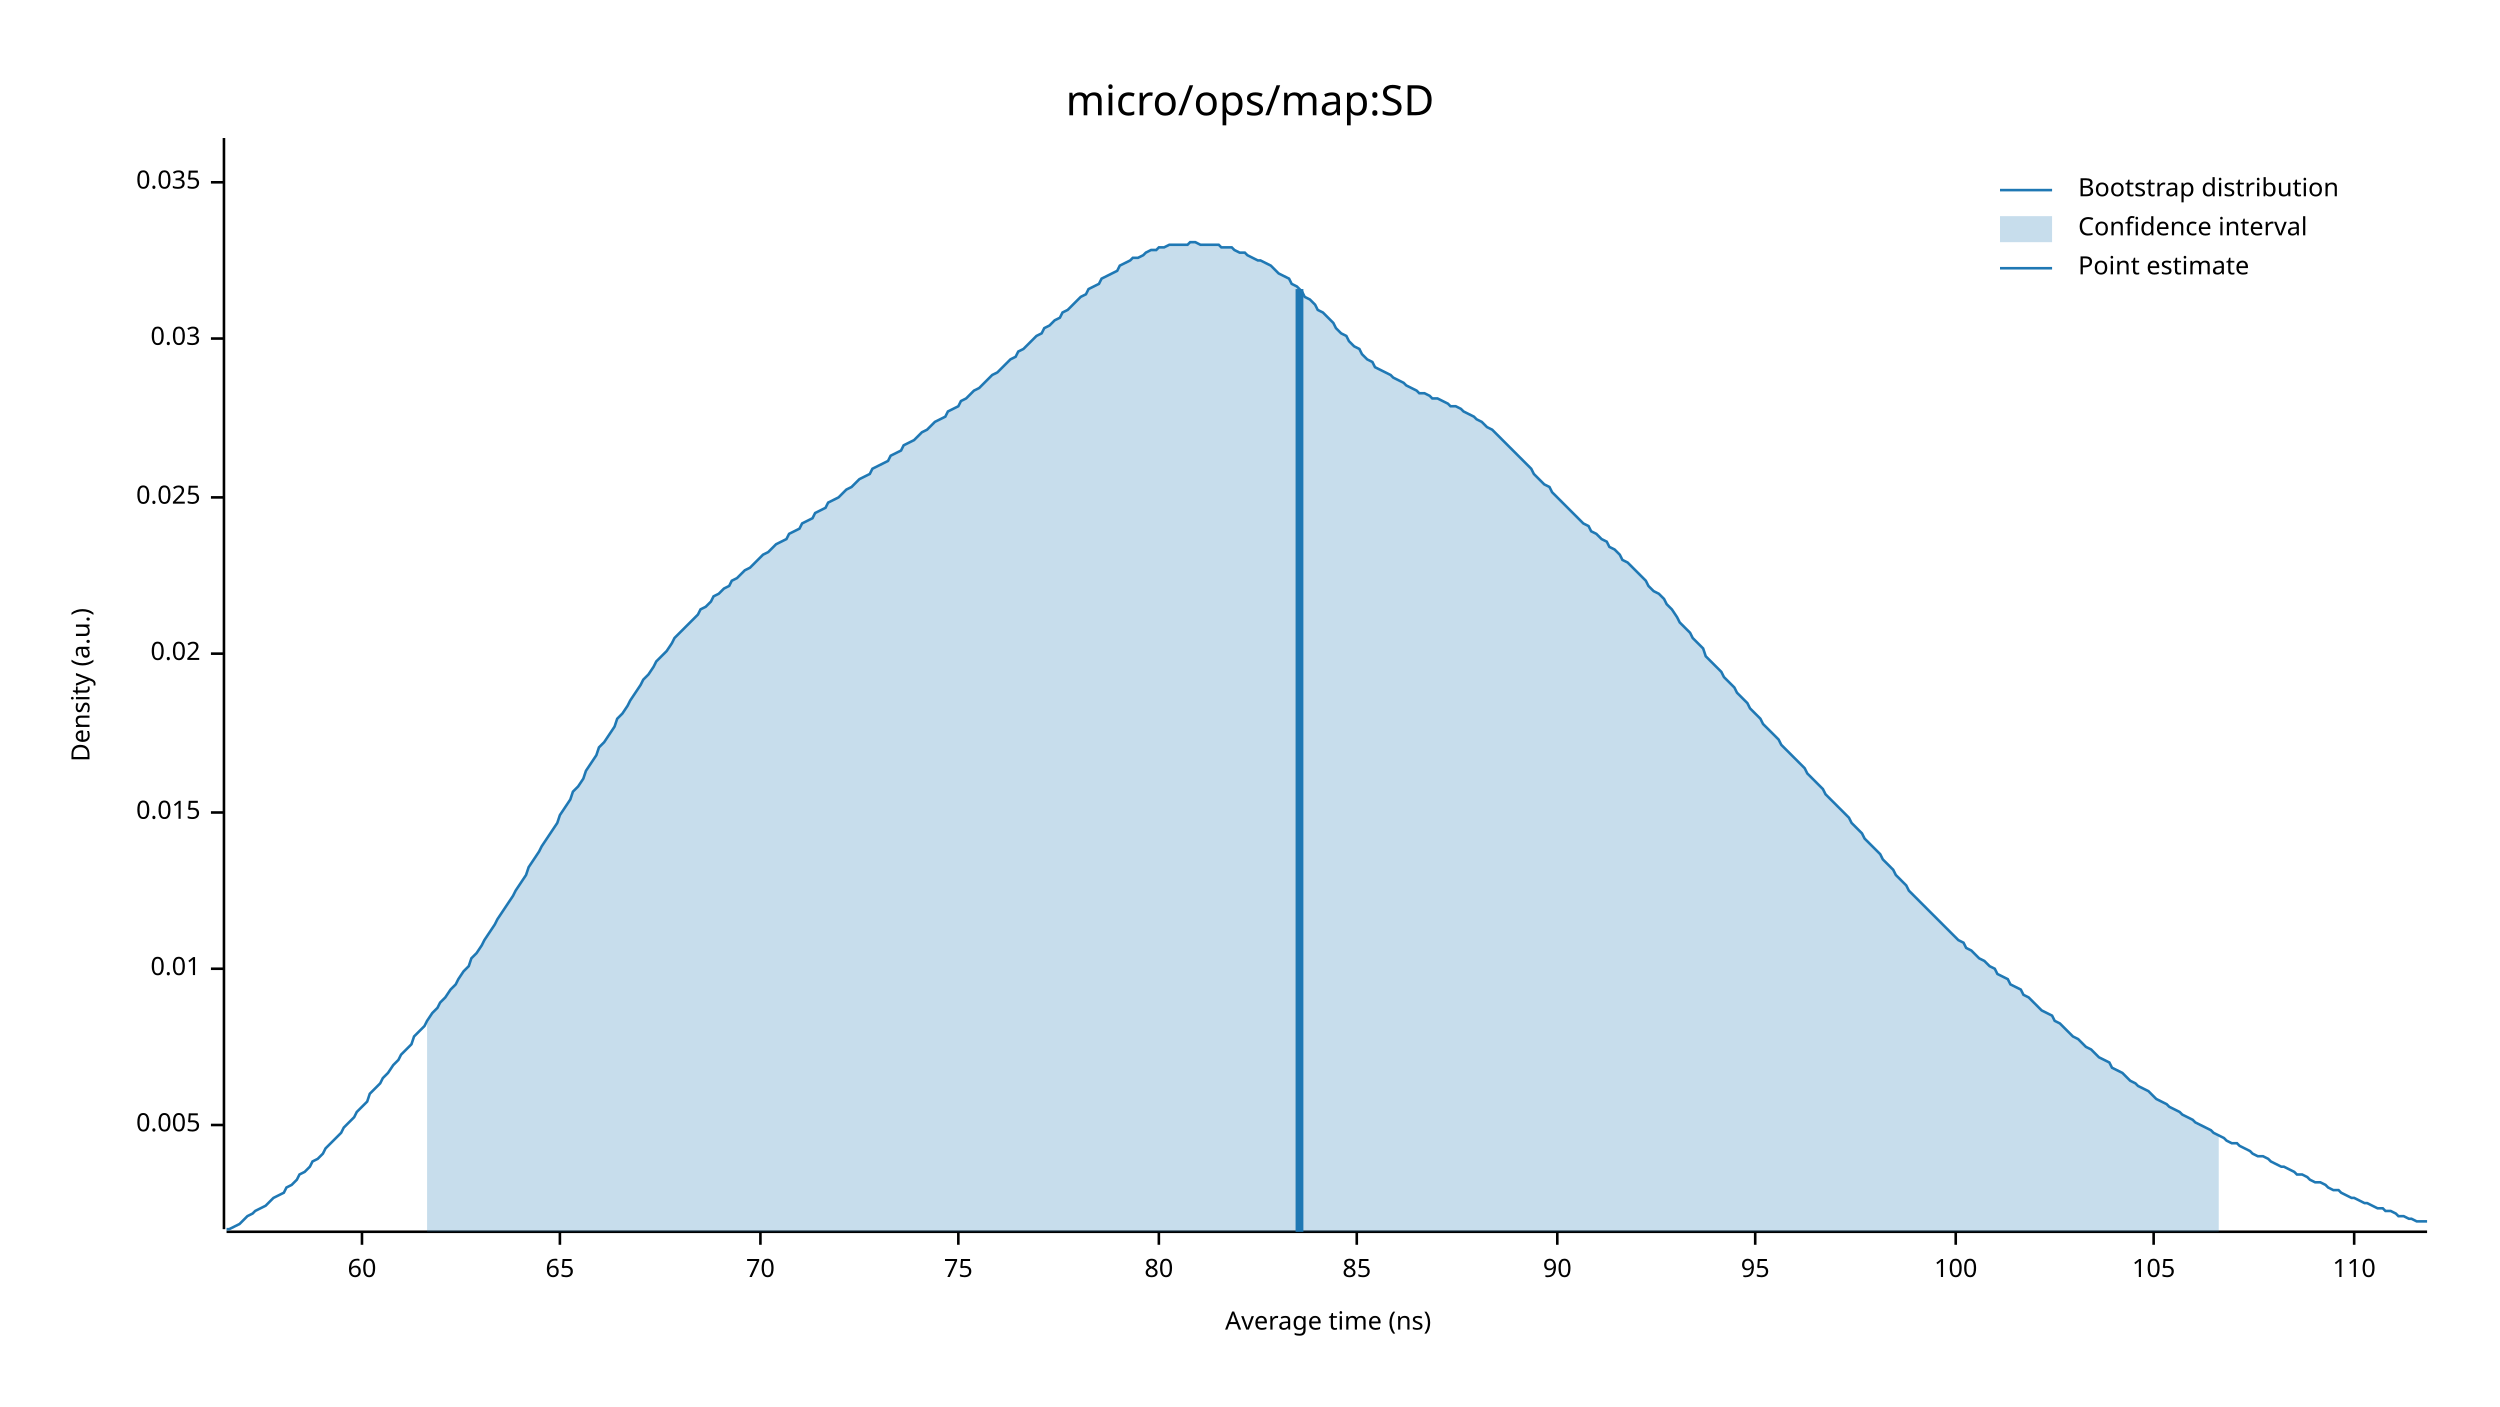
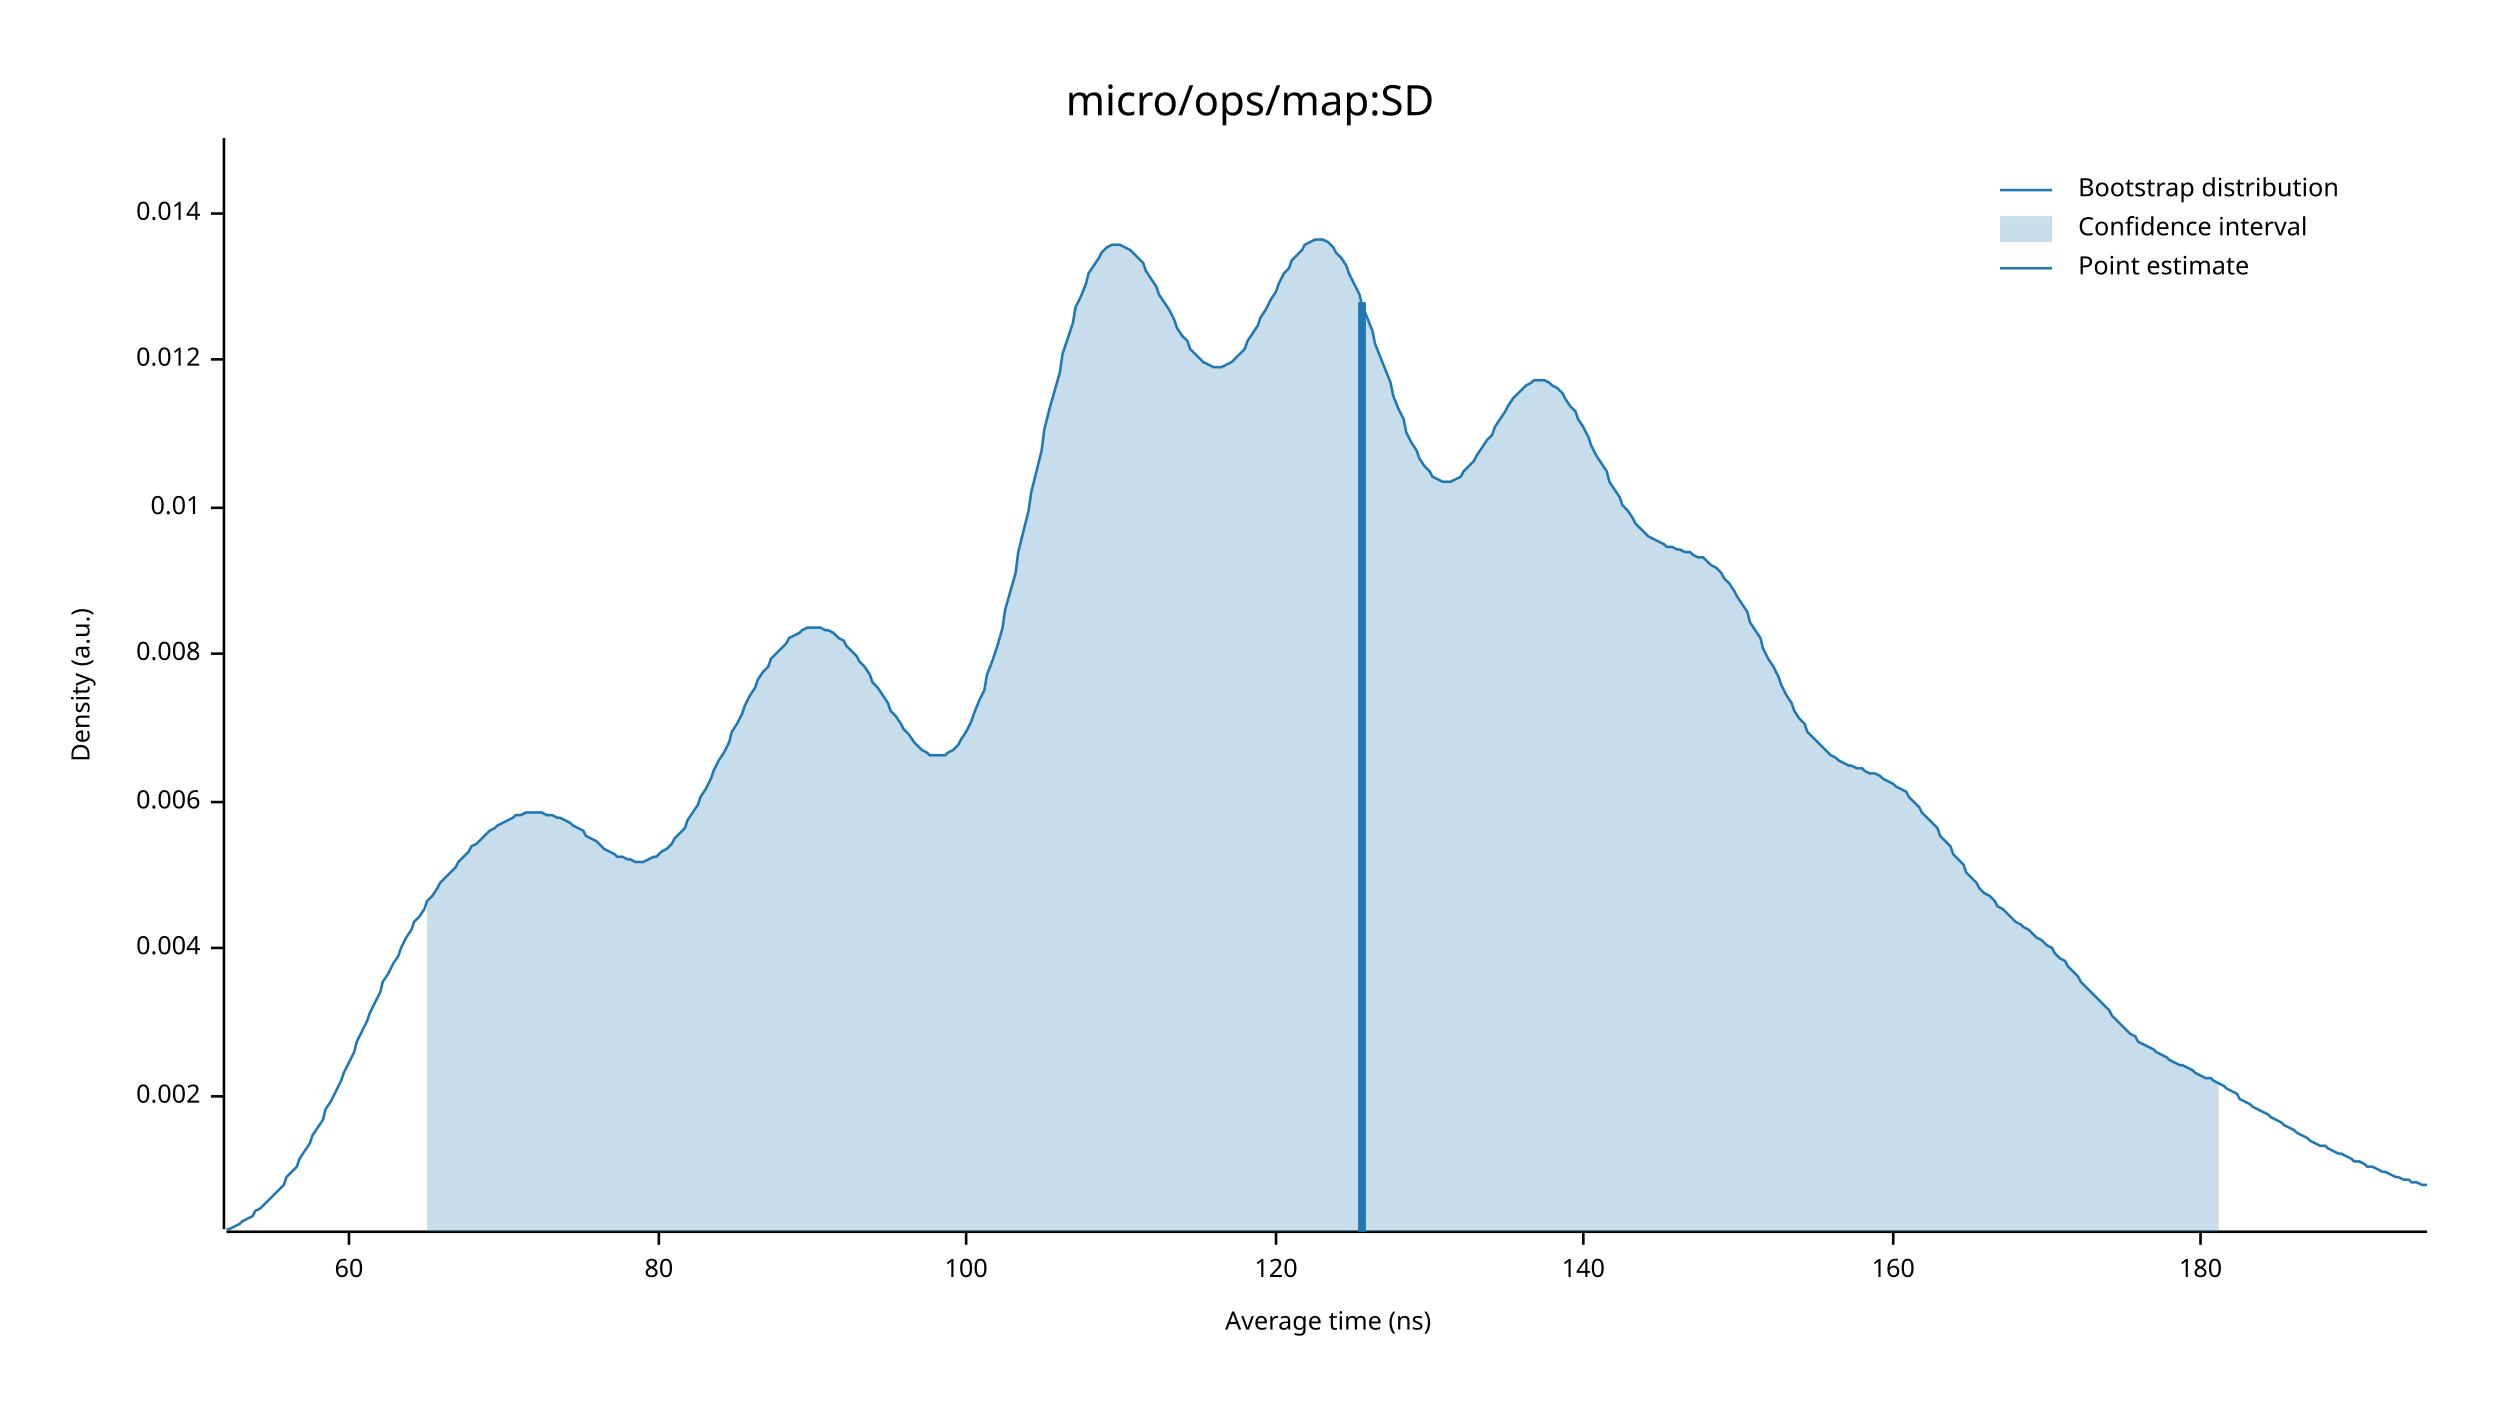
<svg xmlns="http://www.w3.org/2000/svg" width="960" height="540" viewBox="0 0 960 540">
  <text x="480" y="32" dy="0.76em" text-anchor="middle" font-family="sans-serif" font-size="16.129" opacity="1" fill="#000000">
micro/ops/map:SD
</text>
  <text x="27" y="263" dy="0.76em" text-anchor="middle" font-family="sans-serif" font-size="9.677" opacity="1" fill="#000000" transform="rotate(270, 27, 263)">
Density (a.u.)
</text>
  <text x="510" y="513" dy="-0.5ex" text-anchor="middle" font-family="sans-serif" font-size="9.677" opacity="1" fill="#000000">
Average time (ns)
</text>
  <polyline fill="none" opacity="1" stroke="#000000" stroke-width="1" points="86,53 86,472 " />
-   <text x="77" y="432" dy="0.5ex" text-anchor="end" font-family="sans-serif" font-size="9.677" opacity="1" fill="#000000">
- 0.005
+   <text x="77" y="421" dy="0.5ex" text-anchor="end" font-family="sans-serif" font-size="9.677" opacity="1" fill="#000000">
+ 0.002
</text>
-   <polyline fill="none" opacity="1" stroke="#000000" stroke-width="1" points="81,432 86,432 " />
-   <text x="77" y="372" dy="0.5ex" text-anchor="end" font-family="sans-serif" font-size="9.677" opacity="1" fill="#000000">
+   <polyline fill="none" opacity="1" stroke="#000000" stroke-width="1" points="81,421 86,421 " />
+   <text x="77" y="364" dy="0.5ex" text-anchor="end" font-family="sans-serif" font-size="9.677" opacity="1" fill="#000000">
+ 0.004
+ </text>
+   <polyline fill="none" opacity="1" stroke="#000000" stroke-width="1" points="81,364 86,364 " />
+   <text x="77" y="308" dy="0.5ex" text-anchor="end" font-family="sans-serif" font-size="9.677" opacity="1" fill="#000000">
+ 0.006
+ </text>
+   <polyline fill="none" opacity="1" stroke="#000000" stroke-width="1" points="81,308 86,308 " />
+   <text x="77" y="251" dy="0.5ex" text-anchor="end" font-family="sans-serif" font-size="9.677" opacity="1" fill="#000000">
+ 0.008
+ </text>
+   <polyline fill="none" opacity="1" stroke="#000000" stroke-width="1" points="81,251 86,251 " />
+   <text x="77" y="195" dy="0.5ex" text-anchor="end" font-family="sans-serif" font-size="9.677" opacity="1" fill="#000000">
0.01
</text>
-   <polyline fill="none" opacity="1" stroke="#000000" stroke-width="1" points="81,372 86,372 " />
-   <text x="77" y="312" dy="0.5ex" text-anchor="end" font-family="sans-serif" font-size="9.677" opacity="1" fill="#000000">
- 0.015
+   <polyline fill="none" opacity="1" stroke="#000000" stroke-width="1" points="81,195 86,195 " />
+   <text x="77" y="138" dy="0.5ex" text-anchor="end" font-family="sans-serif" font-size="9.677" opacity="1" fill="#000000">
+ 0.012
</text>
-   <polyline fill="none" opacity="1" stroke="#000000" stroke-width="1" points="81,312 86,312 " />
-   <text x="77" y="251" dy="0.5ex" text-anchor="end" font-family="sans-serif" font-size="9.677" opacity="1" fill="#000000">
- 0.02
+   <polyline fill="none" opacity="1" stroke="#000000" stroke-width="1" points="81,138 86,138 " />
+   <text x="77" y="82" dy="0.5ex" text-anchor="end" font-family="sans-serif" font-size="9.677" opacity="1" fill="#000000">
+ 0.014
</text>
-   <polyline fill="none" opacity="1" stroke="#000000" stroke-width="1" points="81,251 86,251 " />
-   <text x="77" y="191" dy="0.5ex" text-anchor="end" font-family="sans-serif" font-size="9.677" opacity="1" fill="#000000">
- 0.025
- </text>
-   <polyline fill="none" opacity="1" stroke="#000000" stroke-width="1" points="81,191 86,191 " />
-   <text x="77" y="130" dy="0.5ex" text-anchor="end" font-family="sans-serif" font-size="9.677" opacity="1" fill="#000000">
- 0.03
- </text>
-   <polyline fill="none" opacity="1" stroke="#000000" stroke-width="1" points="81,130 86,130 " />
-   <text x="77" y="70" dy="0.5ex" text-anchor="end" font-family="sans-serif" font-size="9.677" opacity="1" fill="#000000">
- 0.035
- </text>
-   <polyline fill="none" opacity="1" stroke="#000000" stroke-width="1" points="81,70 86,70 " />
+   <polyline fill="none" opacity="1" stroke="#000000" stroke-width="1" points="81,82 86,82 " />
  <polyline fill="none" opacity="1" stroke="#000000" stroke-width="1" points="87,473 932,473 " />
-   <text x="139" y="483" dy="0.76em" text-anchor="middle" font-family="sans-serif" font-size="9.677" opacity="1" fill="#000000">
+   <text x="134" y="483" dy="0.76em" text-anchor="middle" font-family="sans-serif" font-size="9.677" opacity="1" fill="#000000">
60
</text>
-   <polyline fill="none" opacity="1" stroke="#000000" stroke-width="1" points="139,473 139,478 " />
-   <text x="215" y="483" dy="0.76em" text-anchor="middle" font-family="sans-serif" font-size="9.677" opacity="1" fill="#000000">
- 65
- </text>
-   <polyline fill="none" opacity="1" stroke="#000000" stroke-width="1" points="215,473 215,478 " />
-   <text x="292" y="483" dy="0.76em" text-anchor="middle" font-family="sans-serif" font-size="9.677" opacity="1" fill="#000000">
- 70
- </text>
-   <polyline fill="none" opacity="1" stroke="#000000" stroke-width="1" points="292,473 292,478 " />
-   <text x="368" y="483" dy="0.76em" text-anchor="middle" font-family="sans-serif" font-size="9.677" opacity="1" fill="#000000">
- 75
- </text>
-   <polyline fill="none" opacity="1" stroke="#000000" stroke-width="1" points="368,473 368,478 " />
-   <text x="445" y="483" dy="0.76em" text-anchor="middle" font-family="sans-serif" font-size="9.677" opacity="1" fill="#000000">
+   <polyline fill="none" opacity="1" stroke="#000000" stroke-width="1" points="134,473 134,478 " />
+   <text x="253" y="483" dy="0.76em" text-anchor="middle" font-family="sans-serif" font-size="9.677" opacity="1" fill="#000000">
80
</text>
-   <polyline fill="none" opacity="1" stroke="#000000" stroke-width="1" points="445,473 445,478 " />
-   <text x="521" y="483" dy="0.76em" text-anchor="middle" font-family="sans-serif" font-size="9.677" opacity="1" fill="#000000">
- 85
- </text>
-   <polyline fill="none" opacity="1" stroke="#000000" stroke-width="1" points="521,473 521,478 " />
-   <text x="598" y="483" dy="0.76em" text-anchor="middle" font-family="sans-serif" font-size="9.677" opacity="1" fill="#000000">
- 90
- </text>
-   <polyline fill="none" opacity="1" stroke="#000000" stroke-width="1" points="598,473 598,478 " />
-   <text x="674" y="483" dy="0.76em" text-anchor="middle" font-family="sans-serif" font-size="9.677" opacity="1" fill="#000000">
- 95
- </text>
-   <polyline fill="none" opacity="1" stroke="#000000" stroke-width="1" points="674,473 674,478 " />
-   <text x="751" y="483" dy="0.76em" text-anchor="middle" font-family="sans-serif" font-size="9.677" opacity="1" fill="#000000">
+   <polyline fill="none" opacity="1" stroke="#000000" stroke-width="1" points="253,473 253,478 " />
+   <text x="371" y="483" dy="0.76em" text-anchor="middle" font-family="sans-serif" font-size="9.677" opacity="1" fill="#000000">
100
</text>
-   <polyline fill="none" opacity="1" stroke="#000000" stroke-width="1" points="751,473 751,478 " />
-   <text x="827" y="483" dy="0.76em" text-anchor="middle" font-family="sans-serif" font-size="9.677" opacity="1" fill="#000000">
- 105
+   <polyline fill="none" opacity="1" stroke="#000000" stroke-width="1" points="371,473 371,478 " />
+   <text x="490" y="483" dy="0.76em" text-anchor="middle" font-family="sans-serif" font-size="9.677" opacity="1" fill="#000000">
+ 120
</text>
-   <polyline fill="none" opacity="1" stroke="#000000" stroke-width="1" points="827,473 827,478 " />
-   <text x="904" y="483" dy="0.76em" text-anchor="middle" font-family="sans-serif" font-size="9.677" opacity="1" fill="#000000">
- 110
+   <polyline fill="none" opacity="1" stroke="#000000" stroke-width="1" points="490,473 490,478 " />
+   <text x="608" y="483" dy="0.76em" text-anchor="middle" font-family="sans-serif" font-size="9.677" opacity="1" fill="#000000">
+ 140
</text>
-   <polyline fill="none" opacity="1" stroke="#000000" stroke-width="1" points="904,473 904,478 " />
-   <polyline fill="none" opacity="1" stroke="#1F78B4" stroke-width="1" points="87,472 88,472 90,471 92,470 93,469 95,467 97,466 98,465 100,464 102,463 103,462 105,460 107,459 109,458 110,456 112,455 114,453 115,451 117,450 119,448 120,446 122,445 124,443 125,441 127,439 129,437 131,435 132,433 134,431 136,429 137,427 139,425 141,423 142,420 144,418 146,416 147,414 149,412 151,409 153,407 154,405 156,403 158,401 159,398 161,396 163,394 164,392 166,389 168,387 169,385 171,383 173,380 175,378 176,376 178,373 180,371 181,368 183,366 185,363 186,361 188,358 190,355 191,353 193,350 195,347 197,344 198,342 200,339 202,336 203,333 205,330 207,327 208,325 210,322 212,319 214,316 215,313 217,310 219,307 220,304 222,302 224,299 225,296 227,293 229,290 230,287 232,285 234,282 236,279 237,276 239,274 241,271 242,269 244,266 246,263 247,261 249,259 251,256 252,254 254,252 256,250 258,247 259,245 261,243 263,241 264,240 266,238 268,236 269,234 271,233 273,231 274,229 276,228 278,226 280,225 281,223 283,222 285,220 286,219 288,218 290,216 291,215 293,213 295,212 296,211 298,209 300,208 302,207 303,205 305,204 307,203 308,201 310,200 312,199 313,197 315,196 317,195 318,193 320,192 322,191 324,189 325,188 327,187 329,185 330,184 332,183 334,182 335,180 337,179 339,178 341,177 342,175 344,174 346,173 347,171 349,170 351,169 352,168 354,166 356,165 357,164 359,162 361,161 363,160 364,158 366,157 368,156 369,154 371,153 373,151 374,150 376,149 378,147 379,146 381,144 383,143 385,141 386,140 388,138 390,137 391,135 393,134 395,132 396,131 398,129 400,128 401,126 403,125 405,123 407,122 408,120 410,119 412,117 413,116 415,114 417,113 418,111 420,110 422,109 423,107 425,106 427,105 429,104 430,102 432,101 434,100 435,99 437,99 439,98 440,97 442,96 444,96 445,95 447,95 449,94 451,94 452,94 454,94 456,94 457,93 459,93 461,94 462,94 464,94 466,94 468,94 469,95 471,95 473,95 474,96 476,97 478,97 479,98 481,99 483,100 484,100 486,101 488,102 490,104 491,105 493,106 495,107 496,109 498,110 500,112 501,114 503,115 505,117 506,119 508,120 510,122 512,124 513,126 515,128 517,129 518,131 520,133 522,134 523,136 525,138 527,139 528,141 530,142 532,143 534,144 535,145 537,146 539,147 540,148 542,149 544,150 545,151 547,151 549,152 550,153 552,153 554,154 556,155 557,156 559,156 561,157 562,158 564,159 566,160 567,161 569,162 571,164 573,165 574,166 576,168 578,170 579,171 581,173 583,175 584,176 586,178 588,180 589,182 591,184 593,186 595,187 596,189 598,191 600,193 601,194 603,196 605,198 606,199 608,201 610,202 611,204 613,205 615,207 617,208 618,210 620,211 622,213 623,215 625,216 627,218 628,219 630,221 632,223 633,225 635,227 637,228 639,230 640,232 642,234 644,237 645,239 647,241 649,243 650,245 652,247 654,249 655,252 657,254 659,256 661,258 662,260 664,262 666,264 667,266 669,268 671,270 672,272 674,274 676,276 677,278 679,280 681,282 683,284 684,286 686,288 688,290 689,291 691,293 693,295 694,297 696,299 698,301 700,303 701,305 703,307 705,309 706,310 708,312 710,314 711,316 713,318 715,320 716,322 718,324 720,326 722,328 723,330 725,332 727,334 728,336 730,338 732,340 733,342 735,344 737,346 738,347 740,349 742,351 744,353 745,354 747,356 749,358 750,359 752,361 754,362 755,364 757,365 759,367 760,368 762,369 764,371 766,372 767,374 769,375 771,376 772,378 774,379 776,380 777,382 779,383 781,385 782,386 784,388 786,389 788,390 789,392 791,393 793,395 794,396 796,398 798,399 799,400 801,402 803,403 804,404 806,406 808,407 810,408 811,410 813,411 815,412 816,413 818,415 820,416 821,417 823,418 825,419 827,421 828,422 830,423 832,424 833,425 835,426 837,427 838,428 840,429 842,430 843,431 845,432 847,433 849,434 850,435 852,436 854,437 855,438 857,439 859,439 860,440 862,441 864,442 865,443 867,444 869,444 871,445 872,446 874,447 876,448 877,448 879,449 881,450 882,451 884,451 886,452 887,453 889,454 891,454 893,455 894,456 896,457 898,457 899,458 901,459 903,460 904,460 906,461 908,462 909,462 911,463 913,464 915,464 916,465 918,465 920,466 921,467 923,467 925,468 926,468 928,469 930,469 932,469 " />
-   <polygon opacity="0.25" fill="#1F78B4" points="164,392 166,389 168,387 169,385 171,383 173,380 175,378 176,376 178,373 180,371 181,368 183,366 185,363 186,361 188,358 190,355 191,353 193,350 195,347 197,344 198,342 200,339 202,336 203,333 205,330 207,327 208,325 210,322 212,319 214,316 215,313 217,310 219,307 220,304 222,302 224,299 225,296 227,293 229,290 230,287 232,285 234,282 236,279 237,276 239,274 241,271 242,269 244,266 246,263 247,261 249,259 251,256 252,254 254,252 256,250 258,247 259,245 261,243 263,241 264,240 266,238 268,236 269,234 271,233 273,231 274,229 276,228 278,226 280,225 281,223 283,222 285,220 286,219 288,218 290,216 291,215 293,213 295,212 296,211 298,209 300,208 302,207 303,205 305,204 307,203 308,201 310,200 312,199 313,197 315,196 317,195 318,193 320,192 322,191 324,189 325,188 327,187 329,185 330,184 332,183 334,182 335,180 337,179 339,178 341,177 342,175 344,174 346,173 347,171 349,170 351,169 352,168 354,166 356,165 357,164 359,162 361,161 363,160 364,158 366,157 368,156 369,154 371,153 373,151 374,150 376,149 378,147 379,146 381,144 383,143 385,141 386,140 388,138 390,137 391,135 393,134 395,132 396,131 398,129 400,128 401,126 403,125 405,123 407,122 408,120 410,119 412,117 413,116 415,114 417,113 418,111 420,110 422,109 423,107 425,106 427,105 429,104 430,102 432,101 434,100 435,99 437,99 439,98 440,97 442,96 444,96 445,95 447,95 449,94 451,94 452,94 454,94 456,94 457,93 459,93 461,94 462,94 464,94 466,94 468,94 469,95 471,95 473,95 474,96 476,97 478,97 479,98 481,99 483,100 484,100 486,101 488,102 490,104 491,105 493,106 495,107 496,109 498,110 500,112 501,114 503,115 505,117 506,119 508,120 510,122 512,124 513,126 515,128 517,129 518,131 520,133 522,134 523,136 525,138 527,139 528,141 530,142 532,143 534,144 535,145 537,146 539,147 540,148 542,149 544,150 545,151 547,151 549,152 550,153 552,153 554,154 556,155 557,156 559,156 561,157 562,158 564,159 566,160 567,161 569,162 571,164 573,165 574,166 576,168 578,170 579,171 581,173 583,175 584,176 586,178 588,180 589,182 591,184 593,186 595,187 596,189 598,191 600,193 601,194 603,196 605,198 606,199 608,201 610,202 611,204 613,205 615,207 617,208 618,210 620,211 622,213 623,215 625,216 627,218 628,219 630,221 632,223 633,225 635,227 637,228 639,230 640,232 642,234 644,237 645,239 647,241 649,243 650,245 652,247 654,249 655,252 657,254 659,256 661,258 662,260 664,262 666,264 667,266 669,268 671,270 672,272 674,274 676,276 677,278 679,280 681,282 683,284 684,286 686,288 688,290 689,291 691,293 693,295 694,297 696,299 698,301 700,303 701,305 703,307 705,309 706,310 708,312 710,314 711,316 713,318 715,320 716,322 718,324 720,326 722,328 723,330 725,332 727,334 728,336 730,338 732,340 733,342 735,344 737,346 738,347 740,349 742,351 744,353 745,354 747,356 749,358 750,359 752,361 754,362 755,364 757,365 759,367 760,368 762,369 764,371 766,372 767,374 769,375 771,376 772,378 774,379 776,380 777,382 779,383 781,385 782,386 784,388 786,389 788,390 789,392 791,393 793,395 794,396 796,398 798,399 799,400 801,402 803,403 804,404 806,406 808,407 810,408 811,410 813,411 815,412 816,413 818,415 820,416 821,417 823,418 825,419 827,421 828,422 830,423 832,424 833,425 835,426 837,427 838,428 840,429 842,430 843,431 845,432 847,433 849,434 850,435 852,436 852,473 164,473 " />
-   <polyline fill="none" opacity="1" stroke="#1F78B4" stroke-width="3" points="499,473 499,111 " />
+   <polyline fill="none" opacity="1" stroke="#000000" stroke-width="1" points="608,473 608,478 " />
+   <text x="727" y="483" dy="0.76em" text-anchor="middle" font-family="sans-serif" font-size="9.677" opacity="1" fill="#000000">
+ 160
+ </text>
+   <polyline fill="none" opacity="1" stroke="#000000" stroke-width="1" points="727,473 727,478 " />
+   <text x="845" y="483" dy="0.76em" text-anchor="middle" font-family="sans-serif" font-size="9.677" opacity="1" fill="#000000">
+ 180
+ </text>
+   <polyline fill="none" opacity="1" stroke="#000000" stroke-width="1" points="845,473 845,478 " />
+   <polyline fill="none" opacity="1" stroke="#1F78B4" stroke-width="1" points="87,472 88,472 90,471 92,470 93,469 95,468 97,467 98,465 100,464 102,462 103,461 105,459 107,457 109,455 110,452 112,450 114,448 115,445 117,442 119,439 120,436 122,433 124,430 125,426 127,423 129,419 131,415 132,412 134,408 136,404 137,400 139,396 141,392 142,389 144,385 146,381 147,377 149,374 151,370 153,367 154,364 156,360 158,357 159,354 161,352 163,349 164,346 166,344 168,341 169,339 171,337 173,335 175,333 176,331 178,329 180,327 181,325 183,324 185,322 186,321 188,319 190,318 191,317 193,316 195,315 197,314 198,313 200,313 202,312 203,312 205,312 207,312 208,312 210,313 212,313 214,314 215,314 217,315 219,316 220,317 222,318 224,319 225,321 227,322 229,323 230,324 232,326 234,327 236,328 237,329 239,329 241,330 242,330 244,331 246,331 247,331 249,330 251,329 252,329 254,327 256,326 258,324 259,322 261,320 263,318 264,315 266,312 268,309 269,306 271,303 273,299 274,296 276,292 278,289 280,285 281,281 283,278 285,274 286,271 288,267 290,264 291,261 293,258 295,256 296,253 298,251 300,249 302,247 303,245 305,244 307,243 308,242 310,241 312,241 313,241 315,241 317,242 318,242 320,243 322,245 324,246 325,248 327,250 329,252 330,254 332,256 334,259 335,262 337,264 339,267 341,270 342,273 344,275 346,278 347,280 349,282 351,285 352,286 354,288 356,289 357,290 359,290 361,290 363,290 364,289 366,288 368,286 369,284 371,281 373,277 374,274 376,269 378,265 379,259 381,254 383,248 385,241 386,234 388,227 390,220 391,212 393,204 395,196 396,189 398,181 400,173 401,165 403,157 405,150 407,143 408,136 410,130 412,124 413,118 415,114 417,109 418,105 420,102 422,99 423,97 425,95 427,94 429,94 430,94 432,95 434,96 435,97 437,99 439,101 440,104 442,107 444,110 445,113 447,116 449,119 451,123 452,126 454,129 456,131 457,134 459,136 461,138 462,139 464,140 466,141 468,141 469,141 471,140 473,139 474,138 476,136 478,134 479,131 481,128 483,125 484,122 486,119 488,115 490,112 491,109 493,105 495,103 496,100 498,98 500,96 501,94 503,93 505,92 506,92 508,92 510,93 512,95 513,97 515,99 517,102 518,105 520,109 522,113 523,117 525,122 527,127 528,132 530,137 532,142 534,147 535,152 537,157 539,161 540,166 542,170 544,173 545,176 547,179 549,181 550,183 552,184 554,185 556,185 557,185 559,184 561,183 562,181 564,179 566,177 567,175 569,172 571,169 573,167 574,164 576,161 578,158 579,156 581,153 583,151 584,150 586,148 588,147 589,146 591,146 593,146 595,147 596,148 598,149 600,151 601,153 603,156 605,158 606,161 608,164 610,168 611,171 613,175 615,178 617,181 618,185 620,188 622,191 623,194 625,196 627,199 628,201 630,203 632,205 633,206 635,207 637,208 639,209 640,210 642,210 644,211 645,211 647,212 649,212 650,213 652,214 654,214 655,215 657,217 659,218 661,220 662,222 664,224 666,227 667,229 669,232 671,235 672,239 674,242 676,245 677,249 679,253 681,256 683,260 684,263 686,267 688,270 689,273 691,276 693,278 694,281 696,283 698,285 700,287 701,288 703,290 705,291 706,292 708,293 710,294 711,294 713,295 715,295 716,296 718,297 720,297 722,298 723,299 725,300 727,301 728,302 730,303 732,304 733,306 735,308 737,310 738,312 740,314 742,316 744,318 745,321 747,323 749,325 750,328 752,330 754,332 755,335 757,337 759,339 760,341 762,343 764,344 766,346 767,348 769,349 771,351 772,352 774,354 776,355 777,356 779,357 781,359 782,360 784,361 786,363 788,364 789,366 791,368 793,369 794,371 796,373 798,375 799,377 801,379 803,381 804,382 806,384 808,386 810,388 811,390 813,392 815,394 816,395 818,397 820,398 821,400 823,401 825,402 827,403 828,404 830,405 832,406 833,407 835,408 837,409 838,409 840,410 842,411 843,412 845,413 847,414 849,414 850,415 852,416 854,417 855,418 857,419 859,420 860,422 862,423 864,424 865,425 867,426 869,427 871,428 872,429 874,430 876,431 877,432 879,433 881,434 882,435 884,436 886,437 887,438 889,439 891,440 893,440 894,441 896,442 898,443 899,443 901,444 903,445 904,446 906,446 908,447 909,448 911,448 913,449 915,450 916,450 918,451 920,452 921,452 923,453 925,453 926,454 928,454 930,455 932,455 " />
+   <polygon opacity="0.25" fill="#1F78B4" points="164,346 166,344 168,341 169,339 171,337 173,335 175,333 176,331 178,329 180,327 181,325 183,324 185,322 186,321 188,319 190,318 191,317 193,316 195,315 197,314 198,313 200,313 202,312 203,312 205,312 207,312 208,312 210,313 212,313 214,314 215,314 217,315 219,316 220,317 222,318 224,319 225,321 227,322 229,323 230,324 232,326 234,327 236,328 237,329 239,329 241,330 242,330 244,331 246,331 247,331 249,330 251,329 252,329 254,327 256,326 258,324 259,322 261,320 263,318 264,315 266,312 268,309 269,306 271,303 273,299 274,296 276,292 278,289 280,285 281,281 283,278 285,274 286,271 288,267 290,264 291,261 293,258 295,256 296,253 298,251 300,249 302,247 303,245 305,244 307,243 308,242 310,241 312,241 313,241 315,241 317,242 318,242 320,243 322,245 324,246 325,248 327,250 329,252 330,254 332,256 334,259 335,262 337,264 339,267 341,270 342,273 344,275 346,278 347,280 349,282 351,285 352,286 354,288 356,289 357,290 359,290 361,290 363,290 364,289 366,288 368,286 369,284 371,281 373,277 374,274 376,269 378,265 379,259 381,254 383,248 385,241 386,234 388,227 390,220 391,212 393,204 395,196 396,189 398,181 400,173 401,165 403,157 405,150 407,143 408,136 410,130 412,124 413,118 415,114 417,109 418,105 420,102 422,99 423,97 425,95 427,94 429,94 430,94 432,95 434,96 435,97 437,99 439,101 440,104 442,107 444,110 445,113 447,116 449,119 451,123 452,126 454,129 456,131 457,134 459,136 461,138 462,139 464,140 466,141 468,141 469,141 471,140 473,139 474,138 476,136 478,134 479,131 481,128 483,125 484,122 486,119 488,115 490,112 491,109 493,105 495,103 496,100 498,98 500,96 501,94 503,93 505,92 506,92 508,92 510,93 512,95 513,97 515,99 517,102 518,105 520,109 522,113 523,117 525,122 527,127 528,132 530,137 532,142 534,147 535,152 537,157 539,161 540,166 542,170 544,173 545,176 547,179 549,181 550,183 552,184 554,185 556,185 557,185 559,184 561,183 562,181 564,179 566,177 567,175 569,172 571,169 573,167 574,164 576,161 578,158 579,156 581,153 583,151 584,150 586,148 588,147 589,146 591,146 593,146 595,147 596,148 598,149 600,151 601,153 603,156 605,158 606,161 608,164 610,168 611,171 613,175 615,178 617,181 618,185 620,188 622,191 623,194 625,196 627,199 628,201 630,203 632,205 633,206 635,207 637,208 639,209 640,210 642,210 644,211 645,211 647,212 649,212 650,213 652,214 654,214 655,215 657,217 659,218 661,220 662,222 664,224 666,227 667,229 669,232 671,235 672,239 674,242 676,245 677,249 679,253 681,256 683,260 684,263 686,267 688,270 689,273 691,276 693,278 694,281 696,283 698,285 700,287 701,288 703,290 705,291 706,292 708,293 710,294 711,294 713,295 715,295 716,296 718,297 720,297 722,298 723,299 725,300 727,301 728,302 730,303 732,304 733,306 735,308 737,310 738,312 740,314 742,316 744,318 745,321 747,323 749,325 750,328 752,330 754,332 755,335 757,337 759,339 760,341 762,343 764,344 766,346 767,348 769,349 771,351 772,352 774,354 776,355 777,356 779,357 781,359 782,360 784,361 786,363 788,364 789,366 791,368 793,369 794,371 796,373 798,375 799,377 801,379 803,381 804,382 806,384 808,386 810,388 811,390 813,392 815,394 816,395 818,397 820,398 821,400 823,401 825,402 827,403 828,404 830,405 832,406 833,407 835,408 837,409 838,409 840,410 842,411 843,412 845,413 847,414 849,414 850,415 852,416 852,473 164,473 " />
+   <polyline fill="none" opacity="1" stroke="#1F78B4" stroke-width="3" points="523,473 523,116 " />
  <text x="798" y="68" dy="0.76em" text-anchor="start" font-family="sans-serif" font-size="9.677" opacity="1" fill="#000000">
Bootstrap distribution
</text>
  <text x="798" y="83" dy="0.76em" text-anchor="start" font-family="sans-serif" font-size="9.677" opacity="1" fill="#000000">
Confidence interval
</text>
  <text x="798" y="98" dy="0.76em" text-anchor="start" font-family="sans-serif" font-size="9.677" opacity="1" fill="#000000">
Point estimate
</text>
  <polyline fill="none" opacity="1" stroke="#1F78B4" stroke-width="1" points="768,73 788,73 " />
  <rect x="768" y="83" width="20" height="10" opacity="0.25" fill="#1F78B4" stroke="none" />
  <polyline fill="none" opacity="1" stroke="#1F78B4" stroke-width="1" points="768,103 788,103 " />
</svg>
